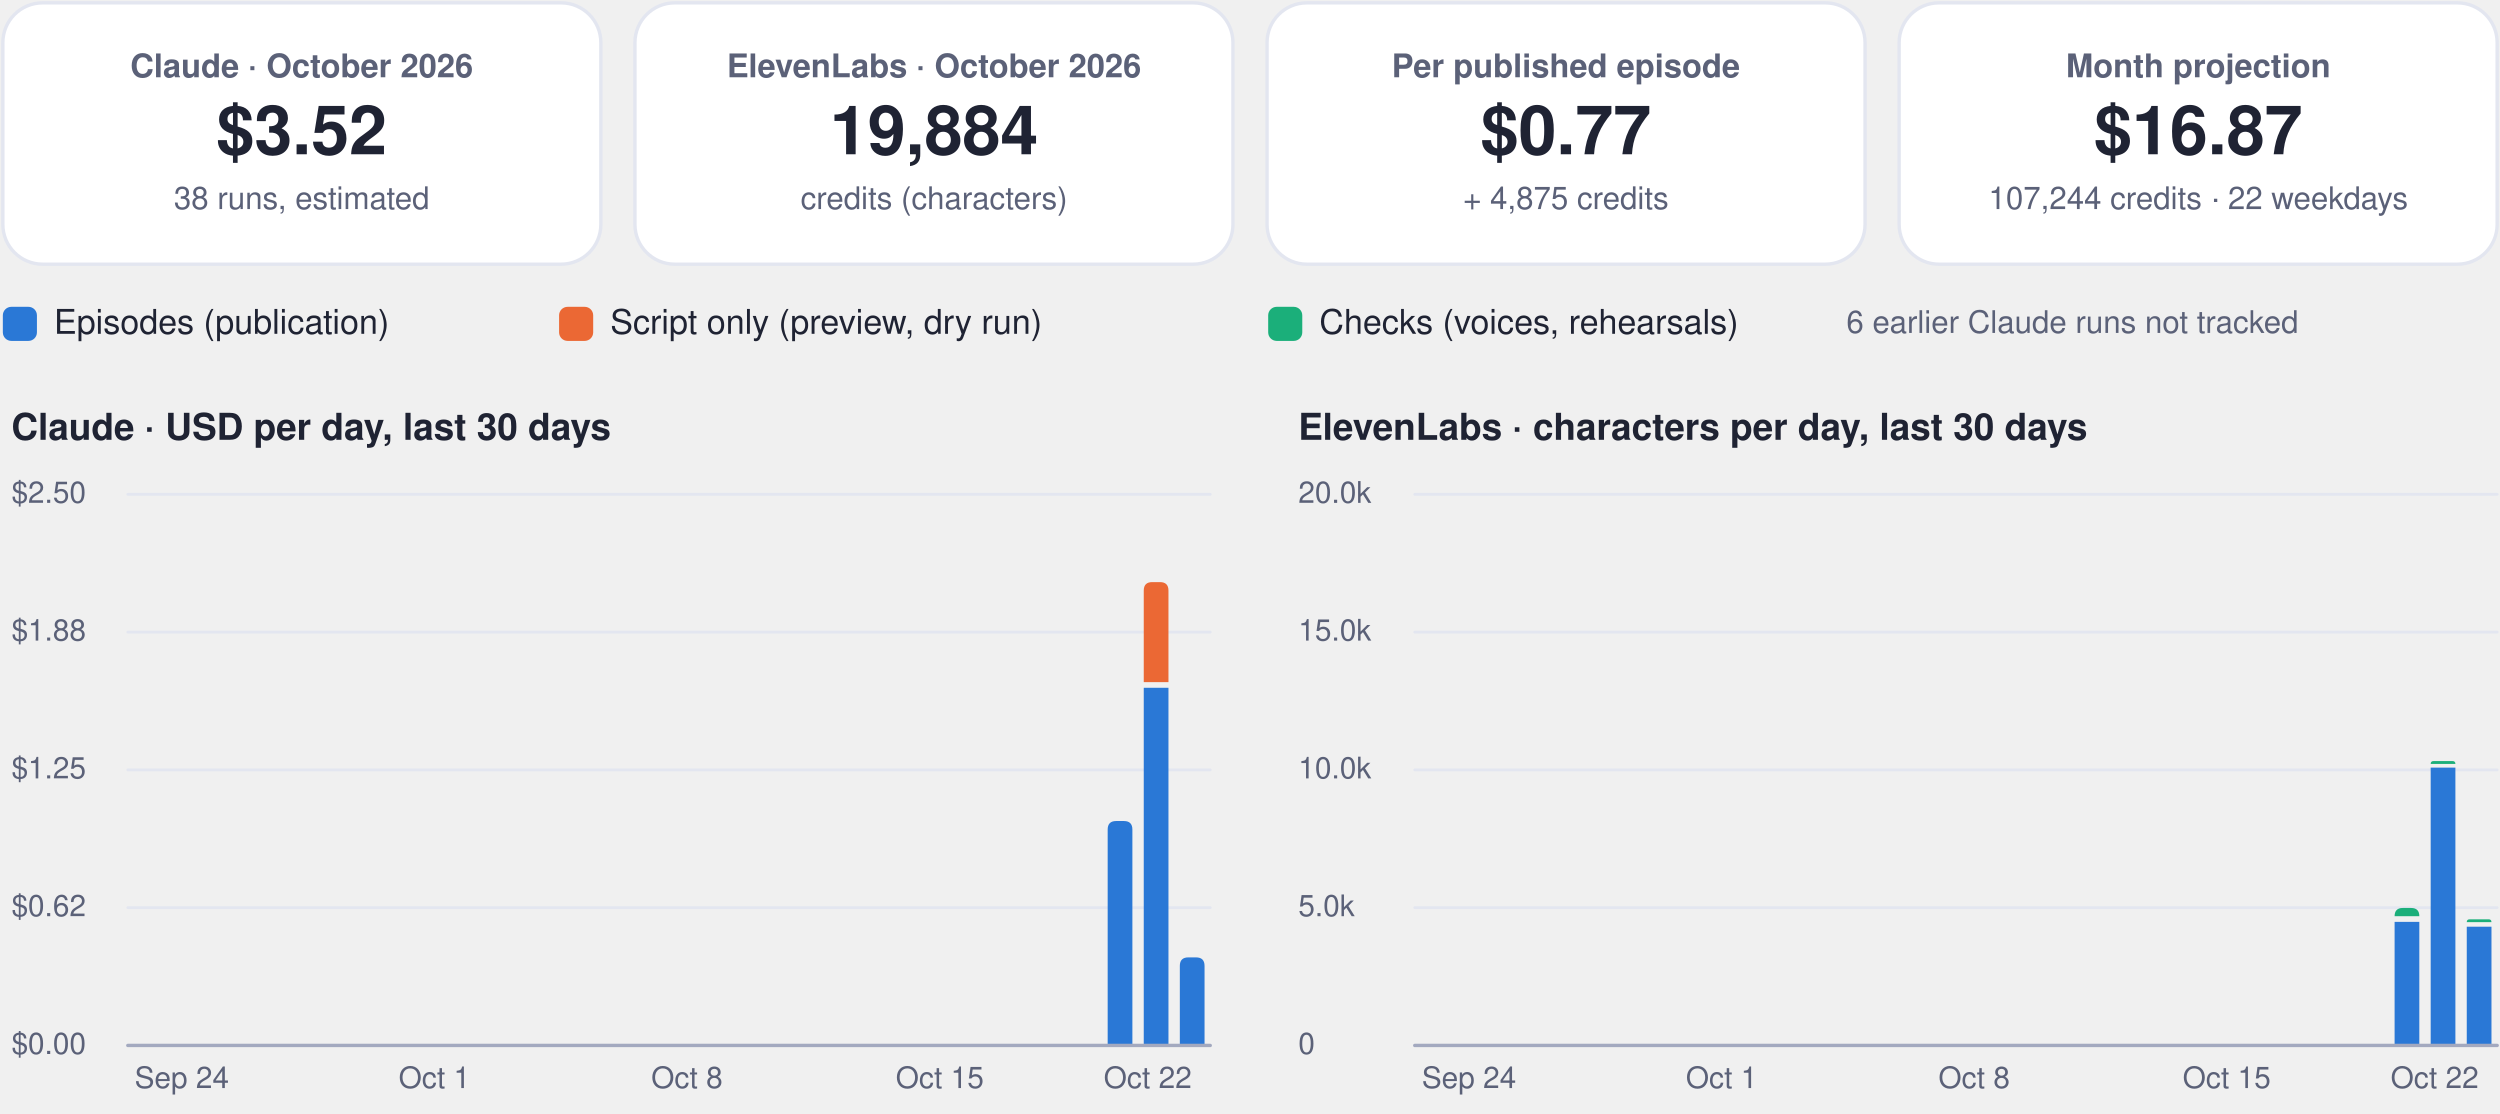
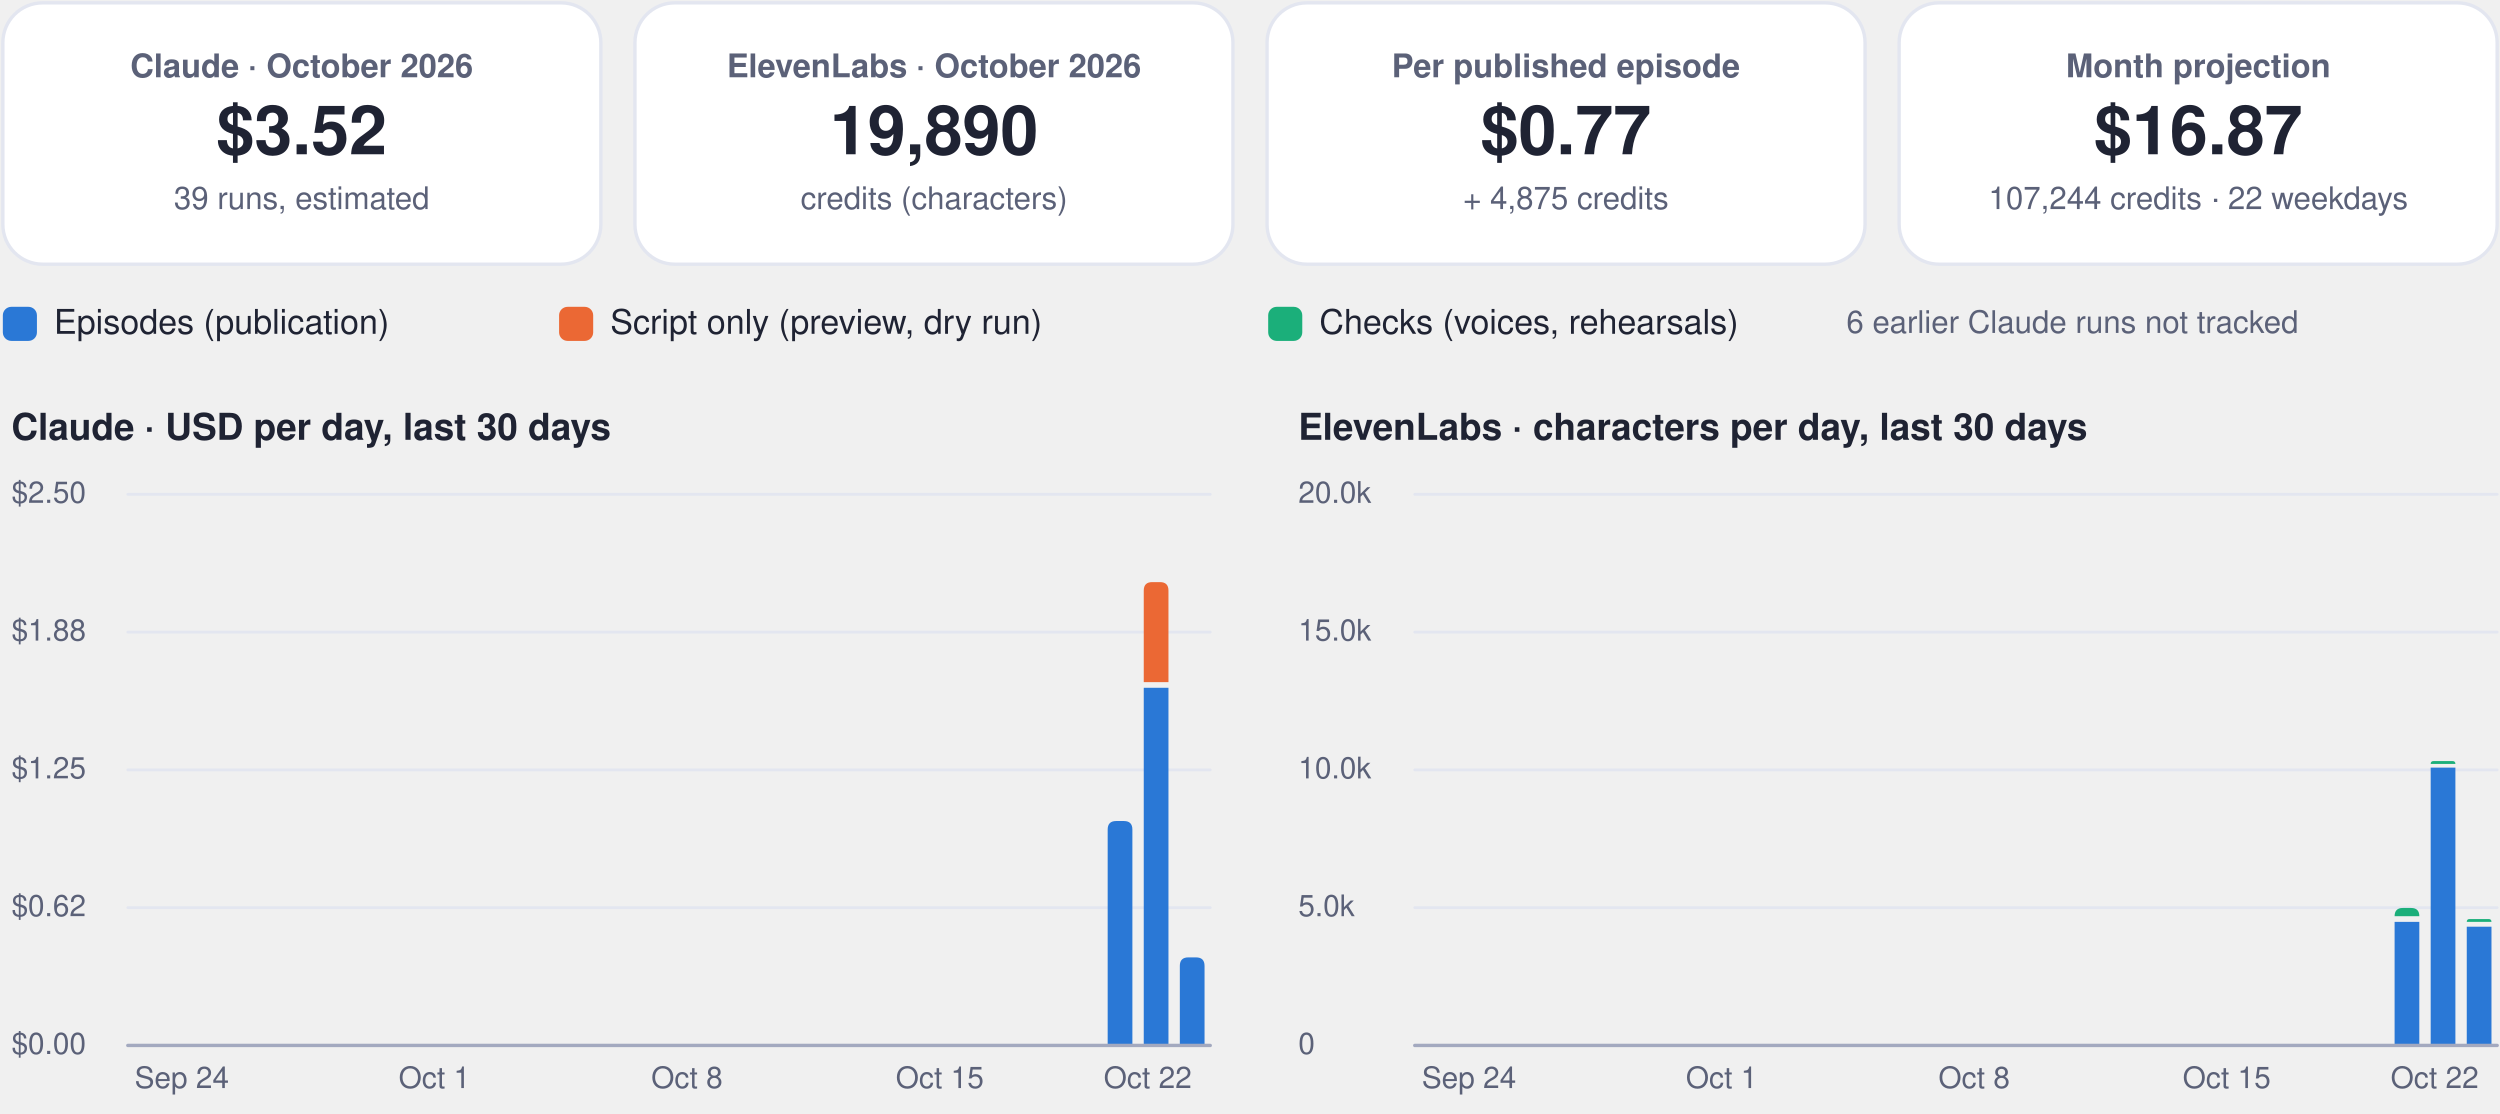
<svg xmlns="http://www.w3.org/2000/svg" viewBox="0 0 880 392" width="880" height="392" role="img" aria-label="FinOps dashboard, October 2026">
  <rect x="1.0" y="1.0" width="210.5" height="92.0" rx="14" fill="#ffffff" stroke="#e3e6f0" stroke-width="1.2" />
  <g class="box">
    <rect x="5.0" y="10.0" width="202.5" height="74.0" rx="12" fill="none" stroke="none" stroke-width="1.2" class="frame" />
    <text x="106.2" y="27.2" font-family="-apple-system, BlinkMacSystemFont, 'Segoe UI', Helvetica, Arial, sans-serif" font-size="11.5" font-weight="600" fill="#5b6178" text-anchor="middle">Claude · October 2026</text>
    <text x="106.2" y="54.3" font-family="-apple-system, BlinkMacSystemFont, 'Segoe UI', Helvetica, Arial, sans-serif" font-size="24" font-weight="750" fill="#1f2333" text-anchor="middle">$3.52</text>
-     <text x="106.2" y="73.6" font-family="-apple-system, BlinkMacSystemFont, 'Segoe UI', Helvetica, Arial, sans-serif" font-size="11" font-weight="400" fill="#5b6178" text-anchor="middle">38 runs, estimated</text>
+     <text x="106.2" y="73.6" font-family="-apple-system, BlinkMacSystemFont, 'Segoe UI', Helvetica, Arial, sans-serif" font-size="11" font-weight="400" fill="#5b6178" text-anchor="middle">39 runs, estimated</text>
  </g>
  <rect x="223.5" y="1.0" width="210.5" height="92.0" rx="14" fill="#ffffff" stroke="#e3e6f0" stroke-width="1.2" />
  <g class="box">
    <rect x="227.5" y="10.0" width="202.5" height="74.0" rx="12" fill="none" stroke="none" stroke-width="1.2" class="frame" />
    <text x="328.8" y="27.2" font-family="-apple-system, BlinkMacSystemFont, 'Segoe UI', Helvetica, Arial, sans-serif" font-size="11.5" font-weight="600" fill="#5b6178" text-anchor="middle">ElevenLabs · October 2026</text>
-     <text x="328.8" y="54.3" font-family="-apple-system, BlinkMacSystemFont, 'Segoe UI', Helvetica, Arial, sans-serif" font-size="24" font-weight="750" fill="#1f2333" text-anchor="middle">19,884</text>
+     <text x="328.8" y="54.3" font-family="-apple-system, BlinkMacSystemFont, 'Segoe UI', Helvetica, Arial, sans-serif" font-size="24" font-weight="750" fill="#1f2333" text-anchor="middle">19,890</text>
    <text x="328.8" y="73.6" font-family="-apple-system, BlinkMacSystemFont, 'Segoe UI', Helvetica, Arial, sans-serif" font-size="11" font-weight="400" fill="#5b6178" text-anchor="middle">credits (characters)</text>
  </g>
  <rect x="446.0" y="1.0" width="210.5" height="92.0" rx="14" fill="#ffffff" stroke="#e3e6f0" stroke-width="1.2" />
  <g class="box">
    <rect x="450.0" y="10.0" width="202.5" height="74.0" rx="12" fill="none" stroke="none" stroke-width="1.2" class="frame" />
    <text x="551.2" y="27.2" font-family="-apple-system, BlinkMacSystemFont, 'Segoe UI', Helvetica, Arial, sans-serif" font-size="11.5" font-weight="600" fill="#5b6178" text-anchor="middle">Per published episode</text>
    <text x="551.2" y="54.3" font-family="-apple-system, BlinkMacSystemFont, 'Segoe UI', Helvetica, Arial, sans-serif" font-size="24" font-weight="750" fill="#1f2333" text-anchor="middle">$0.77</text>
    <text x="551.2" y="73.6" font-family="-apple-system, BlinkMacSystemFont, 'Segoe UI', Helvetica, Arial, sans-serif" font-size="11" font-weight="400" fill="#5b6178" text-anchor="middle">+ 4,875 credits</text>
  </g>
  <rect x="668.5" y="1.0" width="210.5" height="92.0" rx="14" fill="#ffffff" stroke="#e3e6f0" stroke-width="1.2" />
  <g class="box">
    <rect x="672.5" y="10.0" width="202.5" height="74.0" rx="12" fill="none" stroke="none" stroke-width="1.2" class="frame" />
    <text x="773.8" y="27.2" font-family="-apple-system, BlinkMacSystemFont, 'Segoe UI', Helvetica, Arial, sans-serif" font-size="11.5" font-weight="600" fill="#5b6178" text-anchor="middle">Month projection</text>
    <text x="773.8" y="54.3" font-family="-apple-system, BlinkMacSystemFont, 'Segoe UI', Helvetica, Arial, sans-serif" font-size="24" font-weight="750" fill="#1f2333" text-anchor="middle">$16.87</text>
    <text x="773.8" y="73.6" font-family="-apple-system, BlinkMacSystemFont, 'Segoe UI', Helvetica, Arial, sans-serif" font-size="11" font-weight="400" fill="#5b6178" text-anchor="middle">107,244 credits · 22 weekdays</text>
  </g>
  <rect x="1.0" y="108.0" width="12.0" height="12.0" rx="3" fill="#2a78d6" stroke="none" stroke-width="1.2" />
  <g class="box">
    <rect x="17.0" y="105.0" width="161.8" height="18.0" rx="12" fill="none" stroke="none" stroke-width="1.2" class="frame" />
    <text x="19.0" y="117.5" font-family="-apple-system, BlinkMacSystemFont, 'Segoe UI', Helvetica, Arial, sans-serif" font-size="12" font-weight="500" fill="#1f2333" text-anchor="start">Episodes (publication)</text>
  </g>
  <rect x="196.8" y="108.0" width="12.0" height="12.0" rx="3" fill="#eb6834" stroke="none" stroke-width="1.2" />
  <g class="box">
    <rect x="212.8" y="105.0" width="215.6" height="18.0" rx="12" fill="none" stroke="none" stroke-width="1.2" class="frame" />
    <text x="214.8" y="117.5" font-family="-apple-system, BlinkMacSystemFont, 'Segoe UI', Helvetica, Arial, sans-serif" font-size="12" font-weight="500" fill="#1f2333" text-anchor="start">Script only (preview, dry run)</text>
  </g>
  <rect x="446.4" y="108.0" width="12.0" height="12.0" rx="3" fill="#1baf7a" stroke="none" stroke-width="1.2" />
  <g class="box">
    <rect x="462.4" y="105.0" width="195.4" height="18.0" rx="12" fill="none" stroke="none" stroke-width="1.2" class="frame" />
    <text x="464.4" y="117.5" font-family="-apple-system, BlinkMacSystemFont, 'Segoe UI', Helvetica, Arial, sans-serif" font-size="12" font-weight="500" fill="#1f2333" text-anchor="start">Checks (voices, rehearsals)</text>
  </g>
  <g class="box">
    <rect x="580.0" y="105.0" width="299.0" height="18.0" rx="12" fill="none" stroke="none" stroke-width="1.2" class="frame" />
    <text x="729.5" y="117.2" font-family="-apple-system, BlinkMacSystemFont, 'Segoe UI', Helvetica, Arial, sans-serif" font-size="11" font-weight="500" fill="#5b6178" text-anchor="middle">6 earlier Claude runs not tracked</text>
  </g>
  <g class="box">
    <rect x="1.0" y="140.0" width="425.0" height="22.0" rx="12" fill="none" stroke="none" stroke-width="1.2" class="frame" />
    <text x="4.0" y="154.8" font-family="-apple-system, BlinkMacSystemFont, 'Segoe UI', Helvetica, Arial, sans-serif" font-size="13" font-weight="700" fill="#1f2333" text-anchor="start">Claude · USD per day, last 30 days</text>
  </g>
  <path d="M45,368.0 L426.0,368.0" fill="none" stroke="#e3e6f0" stroke-width="1" stroke-linecap="round" stroke-linejoin="round" />
  <g class="box">
    <rect x="1.0" y="360.0" width="42.0" height="16.0" rx="12" fill="none" stroke="none" stroke-width="1.2" class="frame" />
    <text x="4.0" y="371.0" font-family="-apple-system, BlinkMacSystemFont, 'Segoe UI', Helvetica, Arial, sans-serif" font-size="10.5" font-weight="500" fill="#5b6178" text-anchor="start">$0.00</text>
  </g>
  <path d="M45,319.5 L426.0,319.5" fill="none" stroke="#e3e6f0" stroke-width="1" stroke-linecap="round" stroke-linejoin="round" />
  <g class="box">
    <rect x="1.0" y="311.5" width="42.0" height="16.0" rx="12" fill="none" stroke="none" stroke-width="1.2" class="frame" />
    <text x="4.0" y="322.5" font-family="-apple-system, BlinkMacSystemFont, 'Segoe UI', Helvetica, Arial, sans-serif" font-size="10.5" font-weight="500" fill="#5b6178" text-anchor="start">$0.62</text>
  </g>
  <path d="M45,271.0 L426.0,271.0" fill="none" stroke="#e3e6f0" stroke-width="1" stroke-linecap="round" stroke-linejoin="round" />
  <g class="box">
    <rect x="1.0" y="263.0" width="42.0" height="16.0" rx="12" fill="none" stroke="none" stroke-width="1.2" class="frame" />
    <text x="4.0" y="274.0" font-family="-apple-system, BlinkMacSystemFont, 'Segoe UI', Helvetica, Arial, sans-serif" font-size="10.5" font-weight="500" fill="#5b6178" text-anchor="start">$1.25</text>
  </g>
  <path d="M45,222.5 L426.0,222.5" fill="none" stroke="#e3e6f0" stroke-width="1" stroke-linecap="round" stroke-linejoin="round" />
  <g class="box">
    <rect x="1.0" y="214.5" width="42.0" height="16.0" rx="12" fill="none" stroke="none" stroke-width="1.2" class="frame" />
    <text x="4.0" y="225.5" font-family="-apple-system, BlinkMacSystemFont, 'Segoe UI', Helvetica, Arial, sans-serif" font-size="10.5" font-weight="500" fill="#5b6178" text-anchor="start">$1.88</text>
  </g>
  <path d="M45,174.0 L426.0,174.0" fill="none" stroke="#e3e6f0" stroke-width="1" stroke-linecap="round" stroke-linejoin="round" />
  <g class="box">
    <rect x="1.0" y="166.0" width="42.0" height="16.0" rx="12" fill="none" stroke="none" stroke-width="1.2" class="frame" />
    <text x="4.0" y="177.0" font-family="-apple-system, BlinkMacSystemFont, 'Segoe UI', Helvetica, Arial, sans-serif" font-size="10.5" font-weight="500" fill="#5b6178" text-anchor="start">$2.50</text>
  </g>
  <g class="box">
    <rect x="42.0" y="372.0" width="44.0" height="16.0" rx="12" fill="none" stroke="none" stroke-width="1.2" class="frame" />
    <text x="64.0" y="383.0" font-family="-apple-system, BlinkMacSystemFont, 'Segoe UI', Helvetica, Arial, sans-serif" font-size="10.5" font-weight="500" fill="#5b6178" text-anchor="middle">Sep 24</text>
  </g>
  <g class="box">
    <rect x="130.9" y="372.0" width="44.0" height="16.0" rx="12" fill="none" stroke="none" stroke-width="1.2" class="frame" />
    <text x="152.9" y="383.0" font-family="-apple-system, BlinkMacSystemFont, 'Segoe UI', Helvetica, Arial, sans-serif" font-size="10.5" font-weight="500" fill="#5b6178" text-anchor="middle">Oct 1</text>
  </g>
  <g class="box">
    <rect x="219.8" y="372.0" width="44.0" height="16.0" rx="12" fill="none" stroke="none" stroke-width="1.2" class="frame" />
    <text x="241.8" y="383.0" font-family="-apple-system, BlinkMacSystemFont, 'Segoe UI', Helvetica, Arial, sans-serif" font-size="10.5" font-weight="500" fill="#5b6178" text-anchor="middle">Oct 8</text>
  </g>
  <g class="box">
    <rect x="308.8" y="372.0" width="44.0" height="16.0" rx="12" fill="none" stroke="none" stroke-width="1.2" class="frame" />
    <text x="330.8" y="383.0" font-family="-apple-system, BlinkMacSystemFont, 'Segoe UI', Helvetica, Arial, sans-serif" font-size="10.5" font-weight="500" fill="#5b6178" text-anchor="middle">Oct 15</text>
  </g>
  <path d="M389.9,368.0 L389.9,292.0 Q389.9,289.0 392.9,289.0 L395.6,289.0 Q398.6,289.0 398.6,292.0 L398.6,368.0 Z" fill="#2a78d6" />
  <path d="M402.6,242.1 h8.7 v125.9 h-8.7 Z" fill="#2a78d6" />
  <path d="M402.6,240.1 L402.6,207.9 Q402.6,204.9 405.6,204.9 L408.3,204.9 Q411.3,204.9 411.3,207.9 L411.3,240.1 Z" fill="#eb6834" />
  <path d="M415.3,368.0 L415.3,340.0 Q415.3,337.0 418.3,337.0 L421.0,337.0 Q424.0,337.0 424.0,340.0 L424.0,368.0 Z" fill="#2a78d6" />
  <g class="box">
    <rect x="382.0" y="372.0" width="44.0" height="16.0" rx="12" fill="none" stroke="none" stroke-width="1.2" class="frame" />
    <text x="404.0" y="383.0" font-family="-apple-system, BlinkMacSystemFont, 'Segoe UI', Helvetica, Arial, sans-serif" font-size="10.5" font-weight="500" fill="#5b6178" text-anchor="middle">Oct 22</text>
  </g>
  <path d="M45,368 L426.0,368" fill="none" stroke="#a3a9bf" stroke-width="1.2" stroke-linecap="round" stroke-linejoin="round" />
  <g class="box">
    <rect x="454.0" y="140.0" width="425.0" height="22.0" rx="12" fill="none" stroke="none" stroke-width="1.2" class="frame" />
    <text x="457.0" y="154.8" font-family="-apple-system, BlinkMacSystemFont, 'Segoe UI', Helvetica, Arial, sans-serif" font-size="13" font-weight="700" fill="#1f2333" text-anchor="start">ElevenLabs · characters per day, last 30 days</text>
  </g>
  <path d="M498.0,368.0 L879.0,368.0" fill="none" stroke="#e3e6f0" stroke-width="1" stroke-linecap="round" stroke-linejoin="round" />
  <g class="box">
    <rect x="454.0" y="360.0" width="42.0" height="16.0" rx="12" fill="none" stroke="none" stroke-width="1.2" class="frame" />
    <text x="457.0" y="371.0" font-family="-apple-system, BlinkMacSystemFont, 'Segoe UI', Helvetica, Arial, sans-serif" font-size="10.5" font-weight="500" fill="#5b6178" text-anchor="start">0</text>
  </g>
  <path d="M498.0,319.5 L879.0,319.5" fill="none" stroke="#e3e6f0" stroke-width="1" stroke-linecap="round" stroke-linejoin="round" />
  <g class="box">
    <rect x="454.0" y="311.5" width="42.0" height="16.0" rx="12" fill="none" stroke="none" stroke-width="1.2" class="frame" />
    <text x="457.0" y="322.5" font-family="-apple-system, BlinkMacSystemFont, 'Segoe UI', Helvetica, Arial, sans-serif" font-size="10.5" font-weight="500" fill="#5b6178" text-anchor="start">5.0k</text>
  </g>
  <path d="M498.0,271.0 L879.0,271.0" fill="none" stroke="#e3e6f0" stroke-width="1" stroke-linecap="round" stroke-linejoin="round" />
  <g class="box">
    <rect x="454.0" y="263.0" width="42.0" height="16.0" rx="12" fill="none" stroke="none" stroke-width="1.2" class="frame" />
    <text x="457.0" y="274.0" font-family="-apple-system, BlinkMacSystemFont, 'Segoe UI', Helvetica, Arial, sans-serif" font-size="10.5" font-weight="500" fill="#5b6178" text-anchor="start">10.0k</text>
  </g>
  <path d="M498.0,222.5 L879.0,222.5" fill="none" stroke="#e3e6f0" stroke-width="1" stroke-linecap="round" stroke-linejoin="round" />
  <g class="box">
    <rect x="454.0" y="214.5" width="42.0" height="16.0" rx="12" fill="none" stroke="none" stroke-width="1.2" class="frame" />
    <text x="457.0" y="225.5" font-family="-apple-system, BlinkMacSystemFont, 'Segoe UI', Helvetica, Arial, sans-serif" font-size="10.5" font-weight="500" fill="#5b6178" text-anchor="start">15.0k</text>
  </g>
  <path d="M498.0,174.0 L879.0,174.0" fill="none" stroke="#e3e6f0" stroke-width="1" stroke-linecap="round" stroke-linejoin="round" />
  <g class="box">
    <rect x="454.0" y="166.0" width="42.0" height="16.0" rx="12" fill="none" stroke="none" stroke-width="1.2" class="frame" />
    <text x="457.0" y="177.0" font-family="-apple-system, BlinkMacSystemFont, 'Segoe UI', Helvetica, Arial, sans-serif" font-size="10.5" font-weight="500" fill="#5b6178" text-anchor="start">20.0k</text>
  </g>
  <g class="box">
    <rect x="495.1" y="372.0" width="44.0" height="16.0" rx="12" fill="none" stroke="none" stroke-width="1.2" class="frame" />
    <text x="517.1" y="383.0" font-family="-apple-system, BlinkMacSystemFont, 'Segoe UI', Helvetica, Arial, sans-serif" font-size="10.5" font-weight="500" fill="#5b6178" text-anchor="middle">Sep 24</text>
  </g>
  <g class="box">
    <rect x="584.0" y="372.0" width="44.0" height="16.0" rx="12" fill="none" stroke="none" stroke-width="1.2" class="frame" />
    <text x="606.0" y="383.0" font-family="-apple-system, BlinkMacSystemFont, 'Segoe UI', Helvetica, Arial, sans-serif" font-size="10.5" font-weight="500" fill="#5b6178" text-anchor="middle">Oct 1</text>
  </g>
  <g class="box">
    <rect x="672.9" y="372.0" width="44.0" height="16.0" rx="12" fill="none" stroke="none" stroke-width="1.2" class="frame" />
    <text x="694.9" y="383.0" font-family="-apple-system, BlinkMacSystemFont, 'Segoe UI', Helvetica, Arial, sans-serif" font-size="10.5" font-weight="500" fill="#5b6178" text-anchor="middle">Oct 8</text>
  </g>
  <g class="box">
    <rect x="761.8" y="372.0" width="44.0" height="16.0" rx="12" fill="none" stroke="none" stroke-width="1.2" class="frame" />
    <text x="783.8" y="383.0" font-family="-apple-system, BlinkMacSystemFont, 'Segoe UI', Helvetica, Arial, sans-serif" font-size="10.5" font-weight="500" fill="#5b6178" text-anchor="middle">Oct 15</text>
  </g>
  <path d="M842.9,324.5 h8.7 v43.5 h-8.7 Z" fill="#2a78d6" />
  <path d="M842.9,322.5 L842.9,322.5 Q842.9,319.6 845.8,319.6 L848.7,319.6 Q851.6,319.6 851.6,322.5 L851.6,322.5 Z" fill="#1baf7a" />
  <path d="M855.6,270.2 h8.7 v97.8 h-8.7 Z" fill="#2a78d6" />
  <path d="M855.6,268.9 L855.6,268.9 Q855.6,267.9 856.6,267.9 L863.3,267.9 Q864.3,267.9 864.3,268.9 L864.3,268.9 Z" fill="#1baf7a" />
  <path d="M868.3,326.2 h8.7 v41.8 h-8.7 Z" fill="#2a78d6" />
-   <path d="M868.3,324.6 L868.3,324.6 Q868.3,323.6 869.3,323.6 L876.0,323.6 Q877.0,323.6 877.0,324.6 L877.0,324.6 Z" fill="#1baf7a" />
+   <path d="M868.3,324.5 L868.3,324.5 Q868.3,323.5 869.3,323.5 L876.0,323.5 Q877.0,323.5 877.0,324.5 L877.0,324.5 Z" fill="#1baf7a" />
  <g class="box">
    <rect x="835.0" y="372.0" width="44.0" height="16.0" rx="12" fill="none" stroke="none" stroke-width="1.2" class="frame" />
    <text x="857.0" y="383.0" font-family="-apple-system, BlinkMacSystemFont, 'Segoe UI', Helvetica, Arial, sans-serif" font-size="10.5" font-weight="500" fill="#5b6178" text-anchor="middle">Oct 22</text>
  </g>
  <path d="M498.0,368 L879.0,368" fill="none" stroke="#a3a9bf" stroke-width="1.2" stroke-linecap="round" stroke-linejoin="round" />
</svg>
